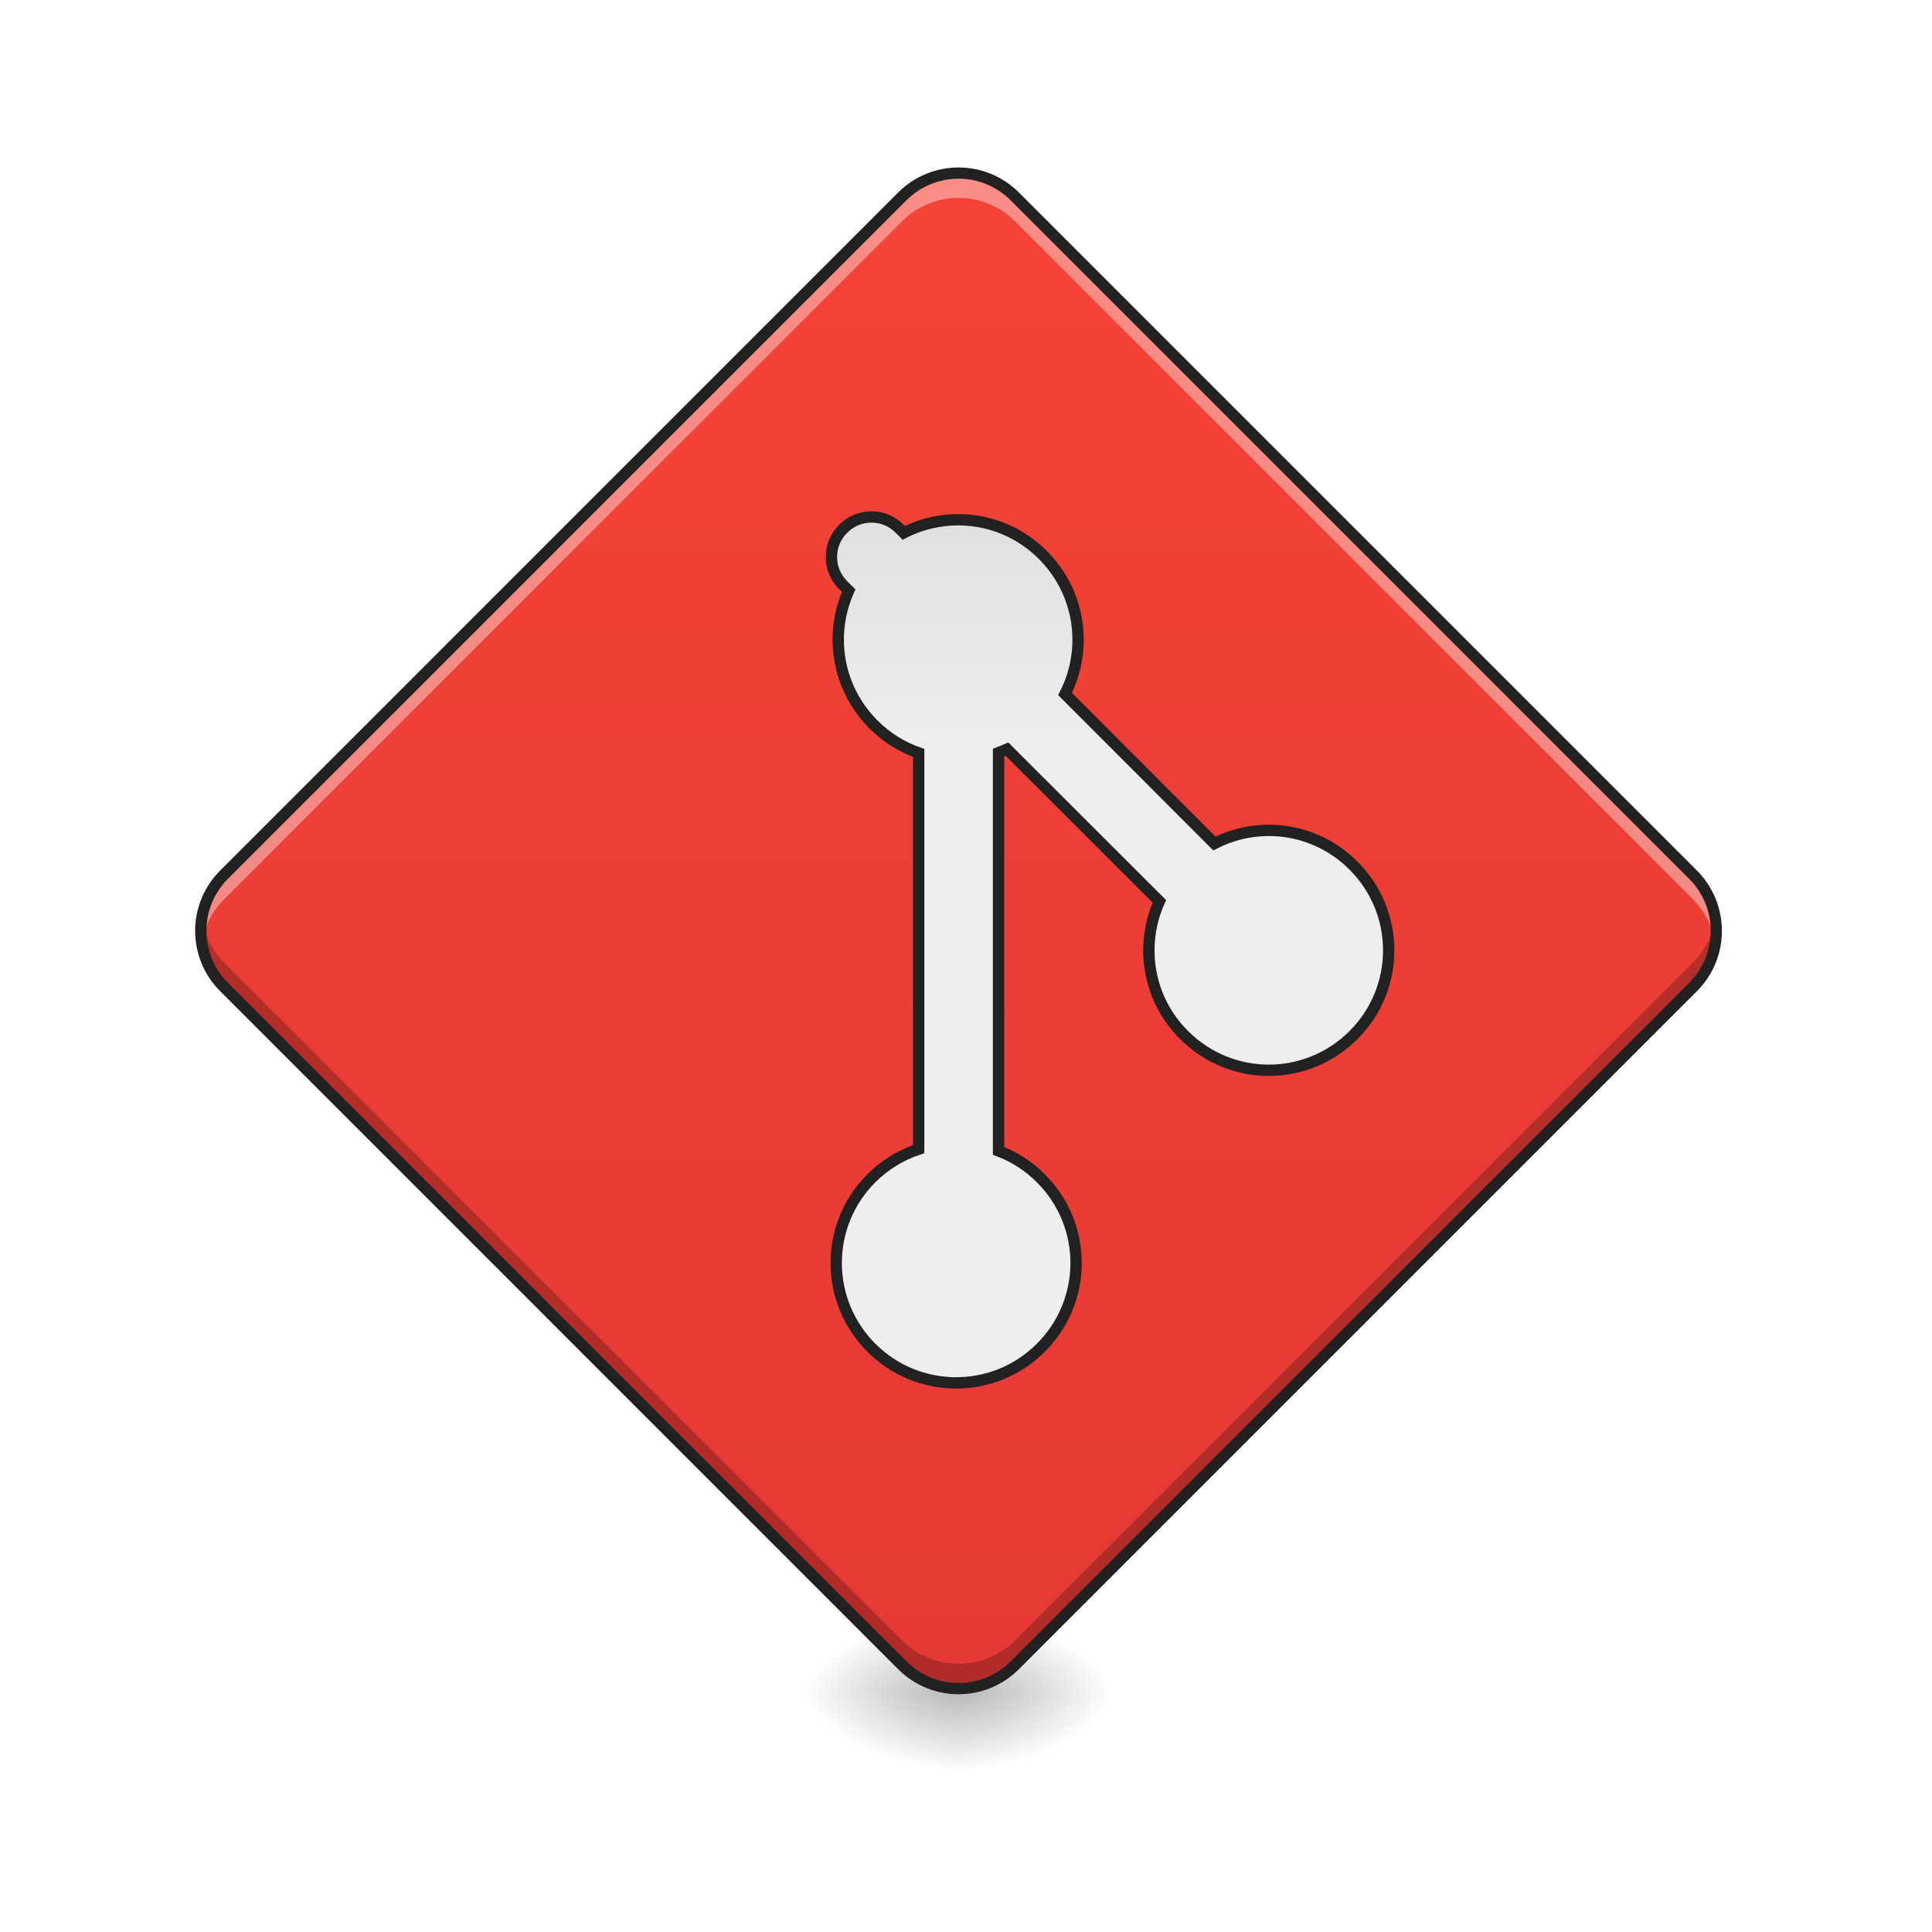
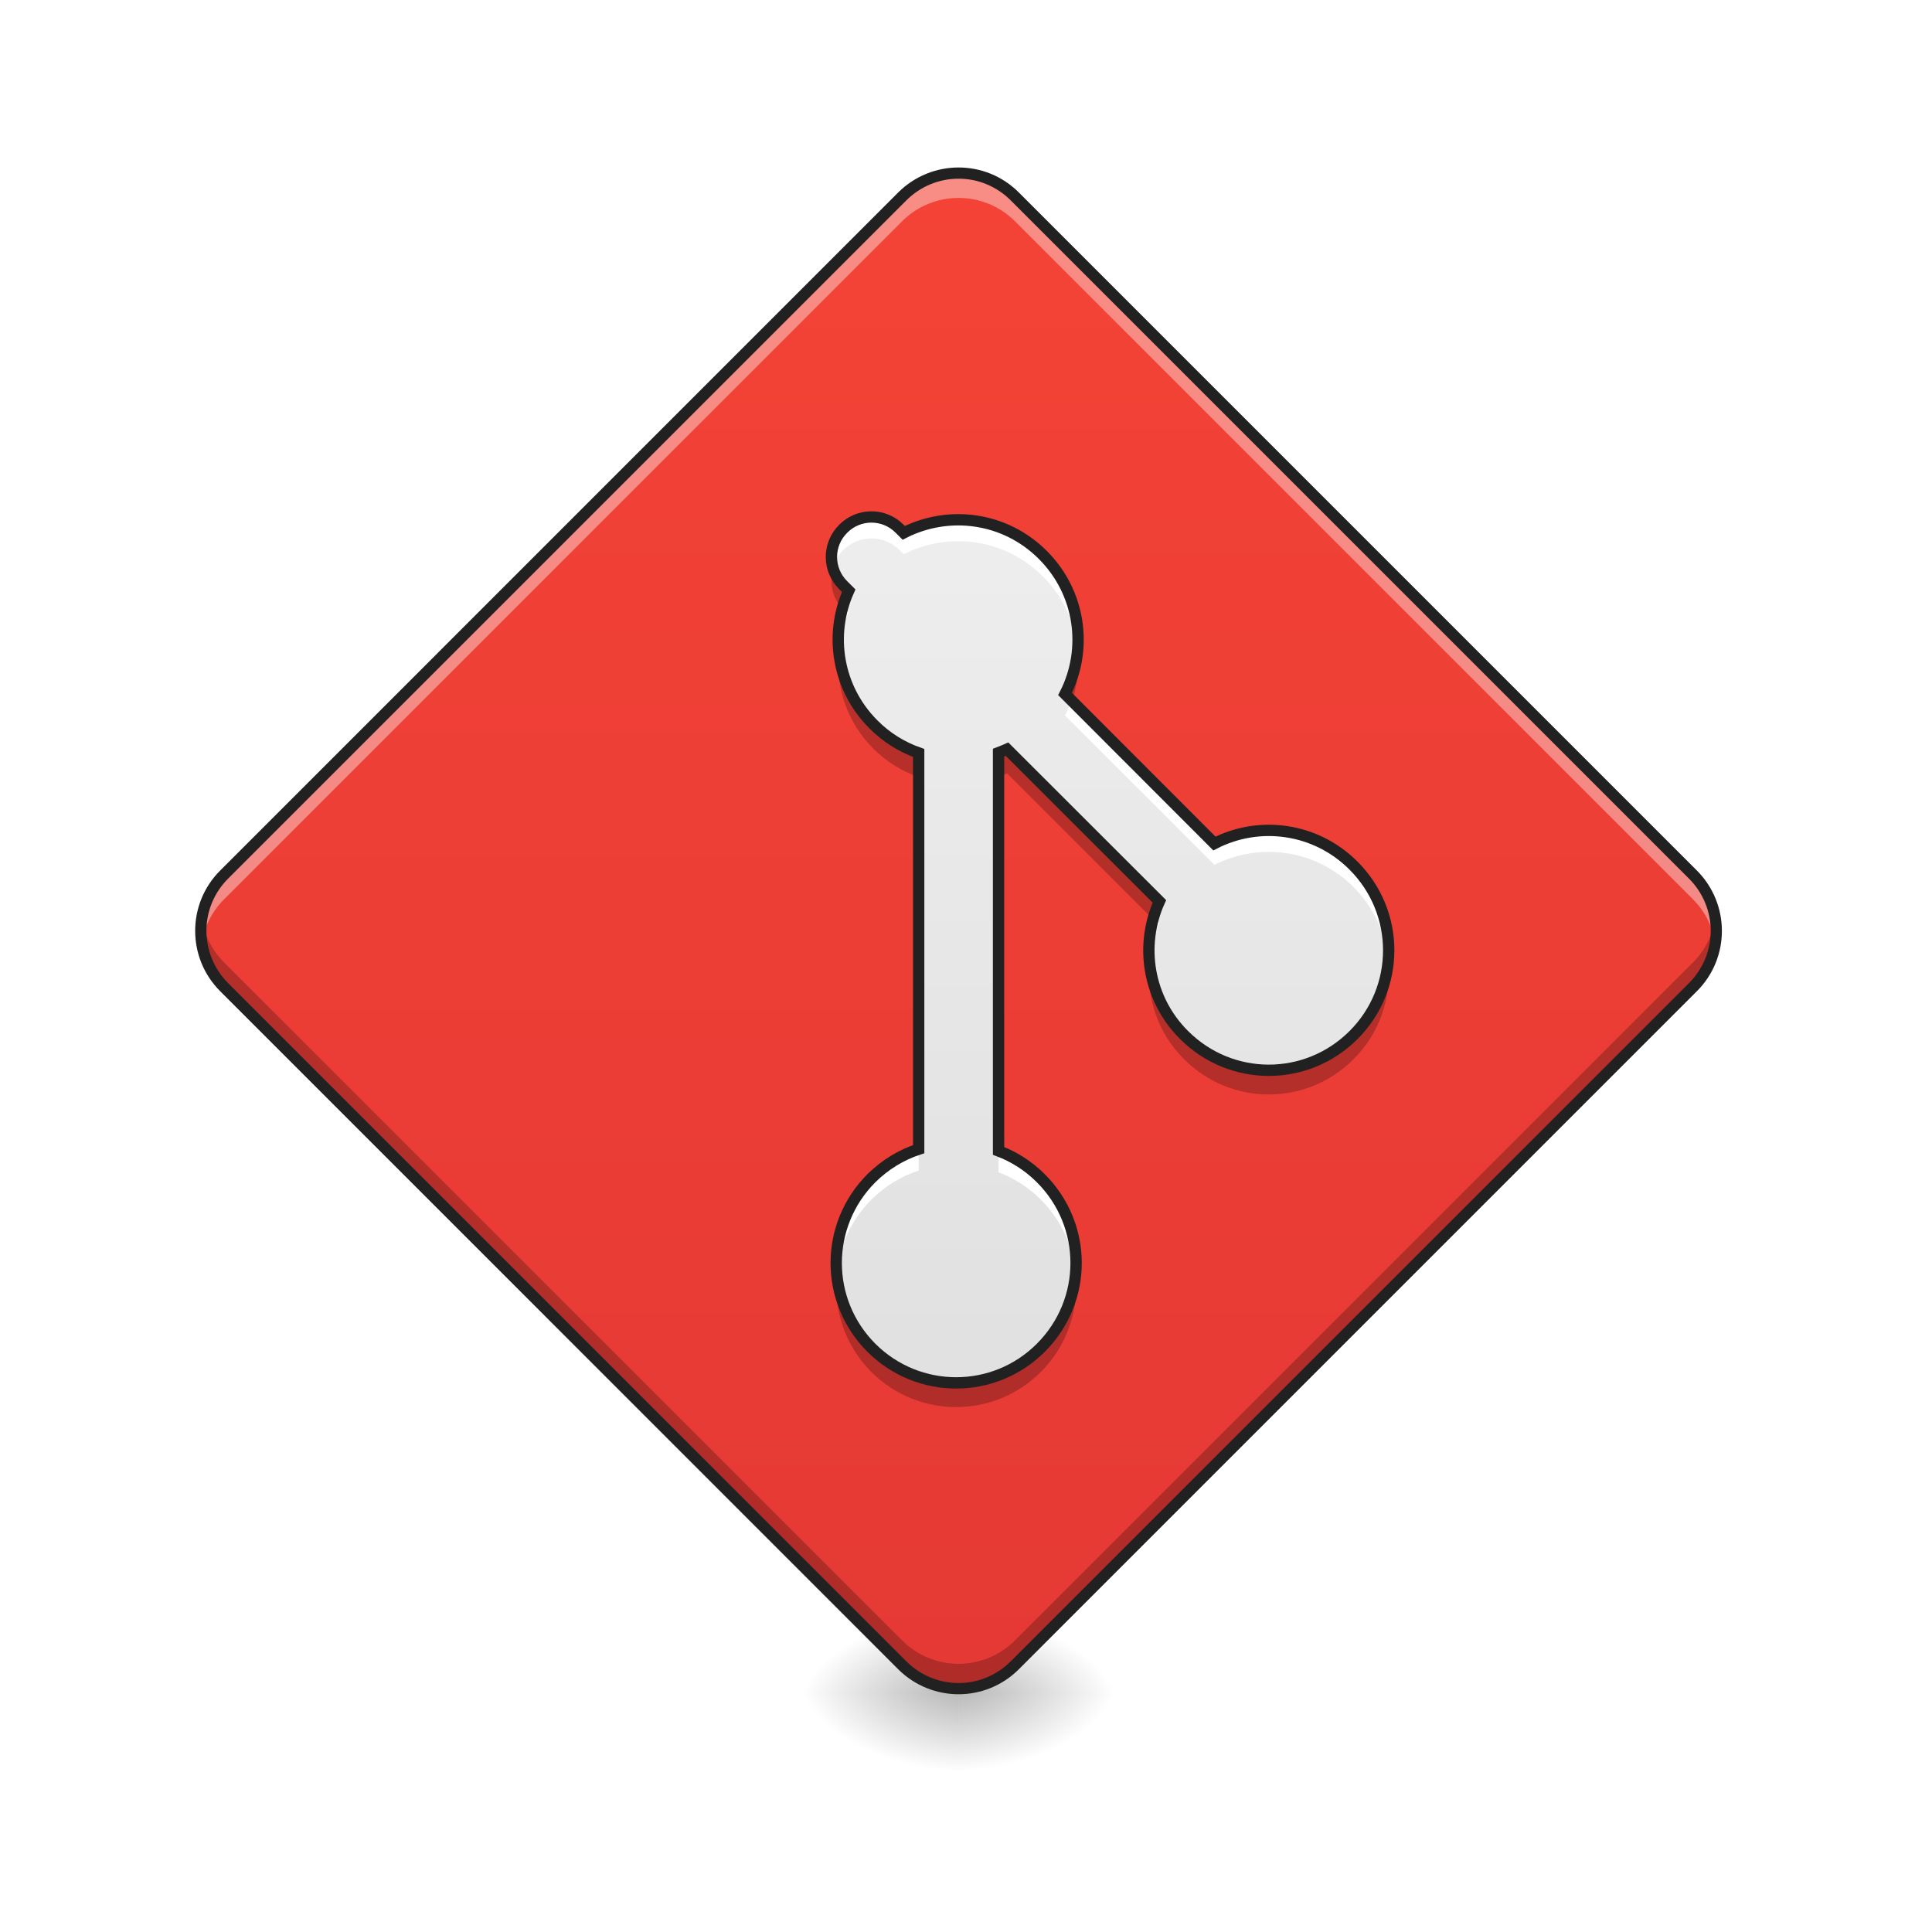
- <svg xmlns="http://www.w3.org/2000/svg" width="48pt" height="48pt" viewBox="0 0 48 48" version="1.1">
+ <svg xmlns="http://www.w3.org/2000/svg" width="48px" height="48px" viewBox="0 0 48 48" version="1.1">
  <defs>
    <radialGradient id="radial0" gradientUnits="userSpaceOnUse" cx="450.909" cy="189.579" fx="450.909" fy="189.579" r="21.167" gradientTransform="matrix(0.000000261256,-0.117199,-0.210958,-0.000000152308,63.31174,95.393)">
      <stop offset="0" style="stop-color:rgb(0%,0%,0%);stop-opacity:0.314;" />
      <stop offset="0.222" style="stop-color:rgb(0%,0%,0%);stop-opacity:0.275;" />
      <stop offset="1" style="stop-color:rgb(0%,0%,0%);stop-opacity:0;" />
    </radialGradient>
    <radialGradient id="radial1" gradientUnits="userSpaceOnUse" cx="450.909" cy="189.579" fx="450.909" fy="189.579" r="21.167" gradientTransform="matrix(-0.000000261256,0.117199,0.210958,0.000000152308,-15.68219,-11.29122)">
      <stop offset="0" style="stop-color:rgb(0%,0%,0%);stop-opacity:0.314;" />
      <stop offset="0.222" style="stop-color:rgb(0%,0%,0%);stop-opacity:0.275;" />
      <stop offset="1" style="stop-color:rgb(0%,0%,0%);stop-opacity:0;" />
    </radialGradient>
    <radialGradient id="radial2" gradientUnits="userSpaceOnUse" cx="450.909" cy="189.579" fx="450.909" fy="189.579" r="21.167" gradientTransform="matrix(-0.000000261256,-0.117199,0.210958,-0.000000152308,-15.68219,95.393)">
      <stop offset="0" style="stop-color:rgb(0%,0%,0%);stop-opacity:0.314;" />
      <stop offset="0.222" style="stop-color:rgb(0%,0%,0%);stop-opacity:0.275;" />
      <stop offset="1" style="stop-color:rgb(0%,0%,0%);stop-opacity:0;" />
    </radialGradient>
    <radialGradient id="radial3" gradientUnits="userSpaceOnUse" cx="450.909" cy="189.579" fx="450.909" fy="189.579" r="21.167" gradientTransform="matrix(0.000000261256,0.117199,-0.210958,0.000000152308,63.31173,-11.29122)">
      <stop offset="0" style="stop-color:rgb(0%,0%,0%);stop-opacity:0.314;" />
      <stop offset="0.222" style="stop-color:rgb(0%,0%,0%);stop-opacity:0.275;" />
      <stop offset="1" style="stop-color:rgb(0%,0%,0%);stop-opacity:0;" />
    </radialGradient>
    <linearGradient id="linear0" gradientUnits="userSpaceOnUse" x1="111.281" y1="164.553" x2="395.656" y2="-119.822" gradientTransform="matrix(0.0662976,-0.0662976,0.0662976,0.0662976,5.52769,38.5191)">
      <stop offset="0" style="stop-color:rgb(89.804%,22.353%,20.784%);stop-opacity:1;" />
      <stop offset="1" style="stop-color:rgb(95.686%,26.275%,21.176%);stop-opacity:1;" />
    </linearGradient>
-     <linearGradient id="linear1" gradientUnits="userSpaceOnUse" x1="273.571" y1="10.654" x2="228.67" y2="55.555" gradientTransform="matrix(0,-3.779528,3.779528,0,2457.48,1732.275)">
+     <linearGradient id="linear1" gradientUnits="userSpaceOnUse" x1="109.181" y1="182.673" x2="281.302" y2="10.551" gradientTransform="matrix(0.0662976,-0.0662976,0.0662976,0.0662976,4.465605,30.23257)">
      <stop offset="0" style="stop-color:rgb(87.843%,87.843%,87.843%);stop-opacity:1;" />
      <stop offset="1" style="stop-color:rgb(93.333%,93.333%,93.333%);stop-opacity:1;" />
    </linearGradient>
  </defs>
  <g id="surface1">
    <path style=" stroke:none;fill-rule:nonzero;fill:url(#radial0);" d="M 23.816 42.051 L 27.785 42.051 L 27.785 40.066 L 23.816 40.066 Z M 23.816 42.051 " />
    <path style=" stroke:none;fill-rule:nonzero;fill:url(#radial1);" d="M 23.816 42.051 L 19.844 42.051 L 19.844 44.035 L 23.816 44.035 Z M 23.816 42.051 " />
    <path style=" stroke:none;fill-rule:nonzero;fill:url(#radial2);" d="M 23.816 42.051 L 19.844 42.051 L 19.844 40.066 L 23.816 40.066 Z M 23.816 42.051 " />
    <path style=" stroke:none;fill-rule:nonzero;fill:url(#radial3);" d="M 23.816 42.051 L 27.785 42.051 L 27.785 44.035 L 23.816 44.035 Z M 23.816 42.051 " />
    <path style=" stroke:none;fill-rule:nonzero;fill:url(#linear0);" d="M 5.57 21.723 L 22.41 4.883 C 23.188 4.109 24.441 4.109 25.219 4.883 L 42.059 21.723 C 42.832 22.5 42.832 23.754 42.059 24.531 L 25.219 41.371 C 24.441 42.145 23.188 42.145 22.41 41.371 L 5.57 24.531 C 4.797 23.754 4.797 22.5 5.57 21.723 Z M 5.57 21.723 " />
-     <path style="fill-rule:nonzero;fill:url(#linear1);stroke-width:11.339;stroke-linecap:round;stroke-linejoin:miter;stroke:rgb(12.941%,12.941%,12.941%);stroke-opacity:1;stroke-miterlimit:4;" d="M 2600.031 652.304 C 2546.475 652.193 2501.491 686.932 2485.792 735.145 L 2480.002 735.145 C 2457.844 735.033 2439.918 752.96 2440.029 775.117 C 2439.918 797.275 2457.844 815.202 2480.002 815.09 L 2487.796 815.09 C 2504.943 860.296 2548.701 892.252 2599.92 892.252 C 2618.737 892.364 2636.441 888.021 2652.252 880.45 L 2932.841 1161.038 C 2924.601 1177.295 2920.036 1195.667 2919.925 1215.152 C 2920.036 1281.625 2973.482 1335.07 3039.955 1335.182 C 3106.427 1335.07 3159.984 1281.513 3159.984 1215.152 C 3159.984 1148.568 3106.539 1095.122 3039.955 1095.122 C 3022.362 1095.122 3005.66 1098.908 2990.629 1105.7 L 2708.593 823.664 C 2709.817 820.88 2711.042 818.097 2712.156 815.202 L 2927.83 815.09 C 2944.977 860.296 2988.625 892.364 3039.955 892.252 C 3106.539 892.252 3159.984 838.807 3159.984 772.223 C 3159.984 705.861 3106.427 652.304 3040.066 652.304 C 2986.509 652.193 2941.303 686.932 2925.826 735.145 L 2714.16 735.033 C 2698.571 686.932 2653.477 652.304 2600.031 652.304 Z M 2600.031 652.304 " transform="matrix(0.0175412,0.0175412,-0.0175412,0.0175412,-8.255389,-43.26093)" />
+     <path style=" stroke:none;fill-rule:nonzero;fill:url(#linear1);" d="M 25.91 13.789 C 24.973 12.848 23.574 12.668 22.453 13.238 L 22.352 13.137 C 21.965 12.746 21.336 12.746 20.949 13.137 C 20.559 13.523 20.559 14.152 20.949 14.539 L 21.086 14.676 C 20.594 15.77 20.801 17.098 21.699 17.996 C 22.027 18.328 22.414 18.562 22.824 18.707 L 22.824 28.551 C 22.395 28.691 21.992 28.934 21.648 29.273 C 20.484 30.441 20.484 32.316 21.648 33.484 C 22.816 34.648 24.695 34.648 25.859 33.484 C 27.027 32.316 27.027 30.441 25.859 29.273 C 25.551 28.965 25.191 28.738 24.809 28.594 L 24.809 18.699 C 24.879 18.672 24.949 18.645 25.02 18.613 L 28.805 22.395 C 28.312 23.488 28.516 24.816 29.418 25.715 C 30.586 26.883 32.461 26.883 33.629 25.715 C 34.793 24.551 34.793 22.672 33.629 21.508 C 32.691 20.566 31.289 20.383 30.172 20.957 L 26.461 17.242 C 27.031 16.125 26.848 14.727 25.91 13.789 Z M 25.91 13.789 " />
+     <path style=" stroke:none;fill-rule:nonzero;fill:rgb(0%,0%,0%);fill-opacity:0.235;" d="M 20.703 14.141 C 20.598 14.473 20.672 14.848 20.93 15.121 C 20.969 14.969 21.02 14.82 21.086 14.676 L 20.949 14.539 C 20.832 14.422 20.75 14.285 20.703 14.141 Z M 26.77 16.191 C 26.73 16.555 26.629 16.91 26.461 17.242 L 26.637 17.422 C 26.766 17.023 26.812 16.605 26.77 16.191 Z M 20.84 16.195 C 20.754 17.055 21.039 17.941 21.699 18.602 C 22.027 18.93 22.414 19.164 22.824 19.309 L 22.824 18.707 C 22.414 18.562 22.027 18.328 21.699 17.996 C 21.195 17.492 20.91 16.852 20.84 16.195 Z M 25.02 18.613 C 24.949 18.645 24.879 18.672 24.809 18.699 L 24.809 19.301 C 24.879 19.273 24.949 19.246 25.02 19.215 L 28.645 22.84 C 28.688 22.688 28.738 22.539 28.805 22.395 Z M 34.488 23.91 C 34.422 24.57 34.133 25.211 33.629 25.715 C 32.461 26.883 30.586 26.883 29.418 25.715 C 28.914 25.211 28.625 24.57 28.559 23.914 C 28.473 24.77 28.758 25.66 29.418 26.316 C 30.586 27.484 32.461 27.484 33.629 26.316 C 34.289 25.656 34.574 24.77 34.488 23.91 Z M 20.793 31.68 C 20.703 32.539 20.992 33.426 21.648 34.086 C 22.816 35.25 24.695 35.25 25.859 34.086 C 26.52 33.426 26.805 32.539 26.719 31.68 C 26.652 32.336 26.367 32.977 25.859 33.484 C 24.695 34.648 22.816 34.648 21.648 33.484 C 21.145 32.977 20.859 32.336 20.793 31.68 Z M 20.793 31.68 " />
+     <path style=" stroke:none;fill-rule:nonzero;fill:rgb(100%,100%,100%);fill-opacity:1;" d="M 21.648 12.844 C 21.398 12.844 21.145 12.941 20.949 13.137 C 20.688 13.398 20.602 13.77 20.695 14.105 C 20.738 13.945 20.824 13.793 20.949 13.668 C 21.336 13.281 21.965 13.281 22.352 13.668 L 22.453 13.77 C 23.574 13.199 24.973 13.383 25.91 14.32 C 26.426 14.836 26.711 15.488 26.773 16.16 C 26.848 15.312 26.562 14.438 25.91 13.789 C 24.973 12.852 23.574 12.668 22.453 13.238 L 22.352 13.137 C 22.156 12.941 21.902 12.844 21.648 12.844 Z M 20.945 15.066 C 20.84 15.422 20.805 15.793 20.84 16.16 C 20.867 15.832 20.949 15.512 21.086 15.211 L 20.949 15.07 C 20.945 15.07 20.945 15.066 20.945 15.066 Z M 26.617 17.402 C 26.574 17.531 26.523 17.656 26.461 17.777 L 30.172 21.488 C 31.289 20.918 32.691 21.102 33.629 22.039 C 34.145 22.555 34.43 23.207 34.492 23.879 C 34.566 23.031 34.281 22.156 33.629 21.508 C 32.691 20.566 31.289 20.383 30.172 20.957 Z M 28.66 22.785 C 28.559 23.141 28.523 23.512 28.555 23.875 C 28.586 23.551 28.668 23.23 28.805 22.926 Z M 22.824 28.551 C 22.395 28.691 21.992 28.934 21.648 29.273 C 21 29.926 20.711 30.797 20.789 31.645 C 20.848 30.977 21.137 30.32 21.648 29.805 C 21.992 29.465 22.395 29.223 22.824 29.082 Z M 24.809 28.594 L 24.809 29.125 C 25.191 29.27 25.551 29.496 25.859 29.805 C 26.375 30.32 26.664 30.977 26.723 31.645 C 26.801 30.797 26.512 29.926 25.859 29.273 C 25.551 28.965 25.191 28.738 24.809 28.594 Z M 24.809 28.594 " />
    <path style=" stroke:none;fill-rule:nonzero;fill:rgb(100%,100%,100%);fill-opacity:0.392;" d="M 23.816 4.301 C 23.309 4.301 22.801 4.496 22.41 4.883 L 5.57 21.723 C 5.105 22.191 4.918 22.832 5.012 23.434 C 5.074 23.035 5.262 22.648 5.57 22.34 L 22.41 5.5 C 23.188 4.723 24.441 4.723 25.219 5.5 L 42.059 22.34 C 42.367 22.648 42.555 23.035 42.617 23.434 C 42.711 22.832 42.523 22.191 42.059 21.723 L 25.219 4.883 C 24.828 4.496 24.32 4.301 23.816 4.301 Z M 23.816 4.301 " />
    <path style=" stroke:none;fill-rule:nonzero;fill:rgb(0%,0%,0%);fill-opacity:0.235;" d="M 23.816 41.953 C 23.309 41.953 22.801 41.758 22.41 41.367 L 5.57 24.527 C 5.105 24.062 4.918 23.422 5.012 22.816 C 5.074 23.219 5.262 23.605 5.57 23.914 L 22.41 40.754 C 23.188 41.531 24.441 41.531 25.219 40.754 L 42.059 23.914 C 42.367 23.605 42.555 23.219 42.617 22.816 C 42.711 23.422 42.523 24.062 42.059 24.527 L 25.219 41.367 C 24.828 41.758 24.32 41.953 23.816 41.953 Z M 23.816 41.953 " />
    <path style=" stroke:none;fill-rule:nonzero;fill:rgb(12.941%,12.941%,12.941%);fill-opacity:1;" d="M 5.473 21.625 C 4.641 22.453 4.641 23.801 5.473 24.629 L 22.312 41.469 C 23.145 42.301 24.488 42.301 25.316 41.469 L 42.156 24.629 C 42.988 23.801 42.988 22.457 42.156 21.625 L 25.316 4.785 C 24.488 3.953 23.145 3.953 22.312 4.785 Z M 5.672 21.824 L 22.512 4.984 C 23.234 4.258 24.395 4.258 25.117 4.984 L 41.957 21.824 C 42.684 22.547 42.684 23.707 41.957 24.43 L 25.117 41.27 C 24.395 41.996 23.234 41.996 22.512 41.27 L 5.672 24.43 C 4.949 23.707 4.945 22.547 5.672 21.824 Z M 5.672 21.824 " />
+     <path style="fill:none;stroke-width:3;stroke-linecap:round;stroke-linejoin:miter;stroke:rgb(12.941%,12.941%,12.941%);stroke-opacity:1;stroke-miterlimit:4;" d="M 276.349 -67.931 C 266.35 -77.971 251.434 -79.888 239.477 -73.805 L 238.394 -74.888 C 234.269 -79.055 227.562 -79.055 223.437 -74.888 C 219.271 -70.764 219.271 -64.056 223.437 -59.931 L 224.895 -58.473 C 219.646 -46.808 221.854 -32.642 231.436 -23.06 C 234.936 -19.519 239.061 -17.019 243.435 -15.477 L 243.435 89.513 C 238.852 91.012 234.561 93.596 230.895 97.22 C 218.479 109.677 218.479 129.675 230.895 142.133 C 243.352 154.548 263.392 154.548 275.807 142.133 C 288.264 129.675 288.264 109.677 275.807 97.22 C 272.516 93.929 268.683 91.512 264.6 89.971 L 264.6 -15.561 C 265.35 -15.852 266.1 -16.144 266.85 -16.477 L 307.221 23.852 C 301.971 35.518 304.138 49.683 313.762 59.265 C 326.219 71.723 346.217 71.723 358.674 59.265 C 371.09 46.85 371.09 26.81 358.674 14.395 C 348.675 4.354 333.718 2.396 321.803 8.52 L 282.223 -31.101 C 288.306 -43.016 286.348 -57.932 276.349 -67.931 Z M 276.349 -67.931 " transform="matrix(0.093759,0,0,0.093759,0,20.15817)" />
  </g>
</svg>
